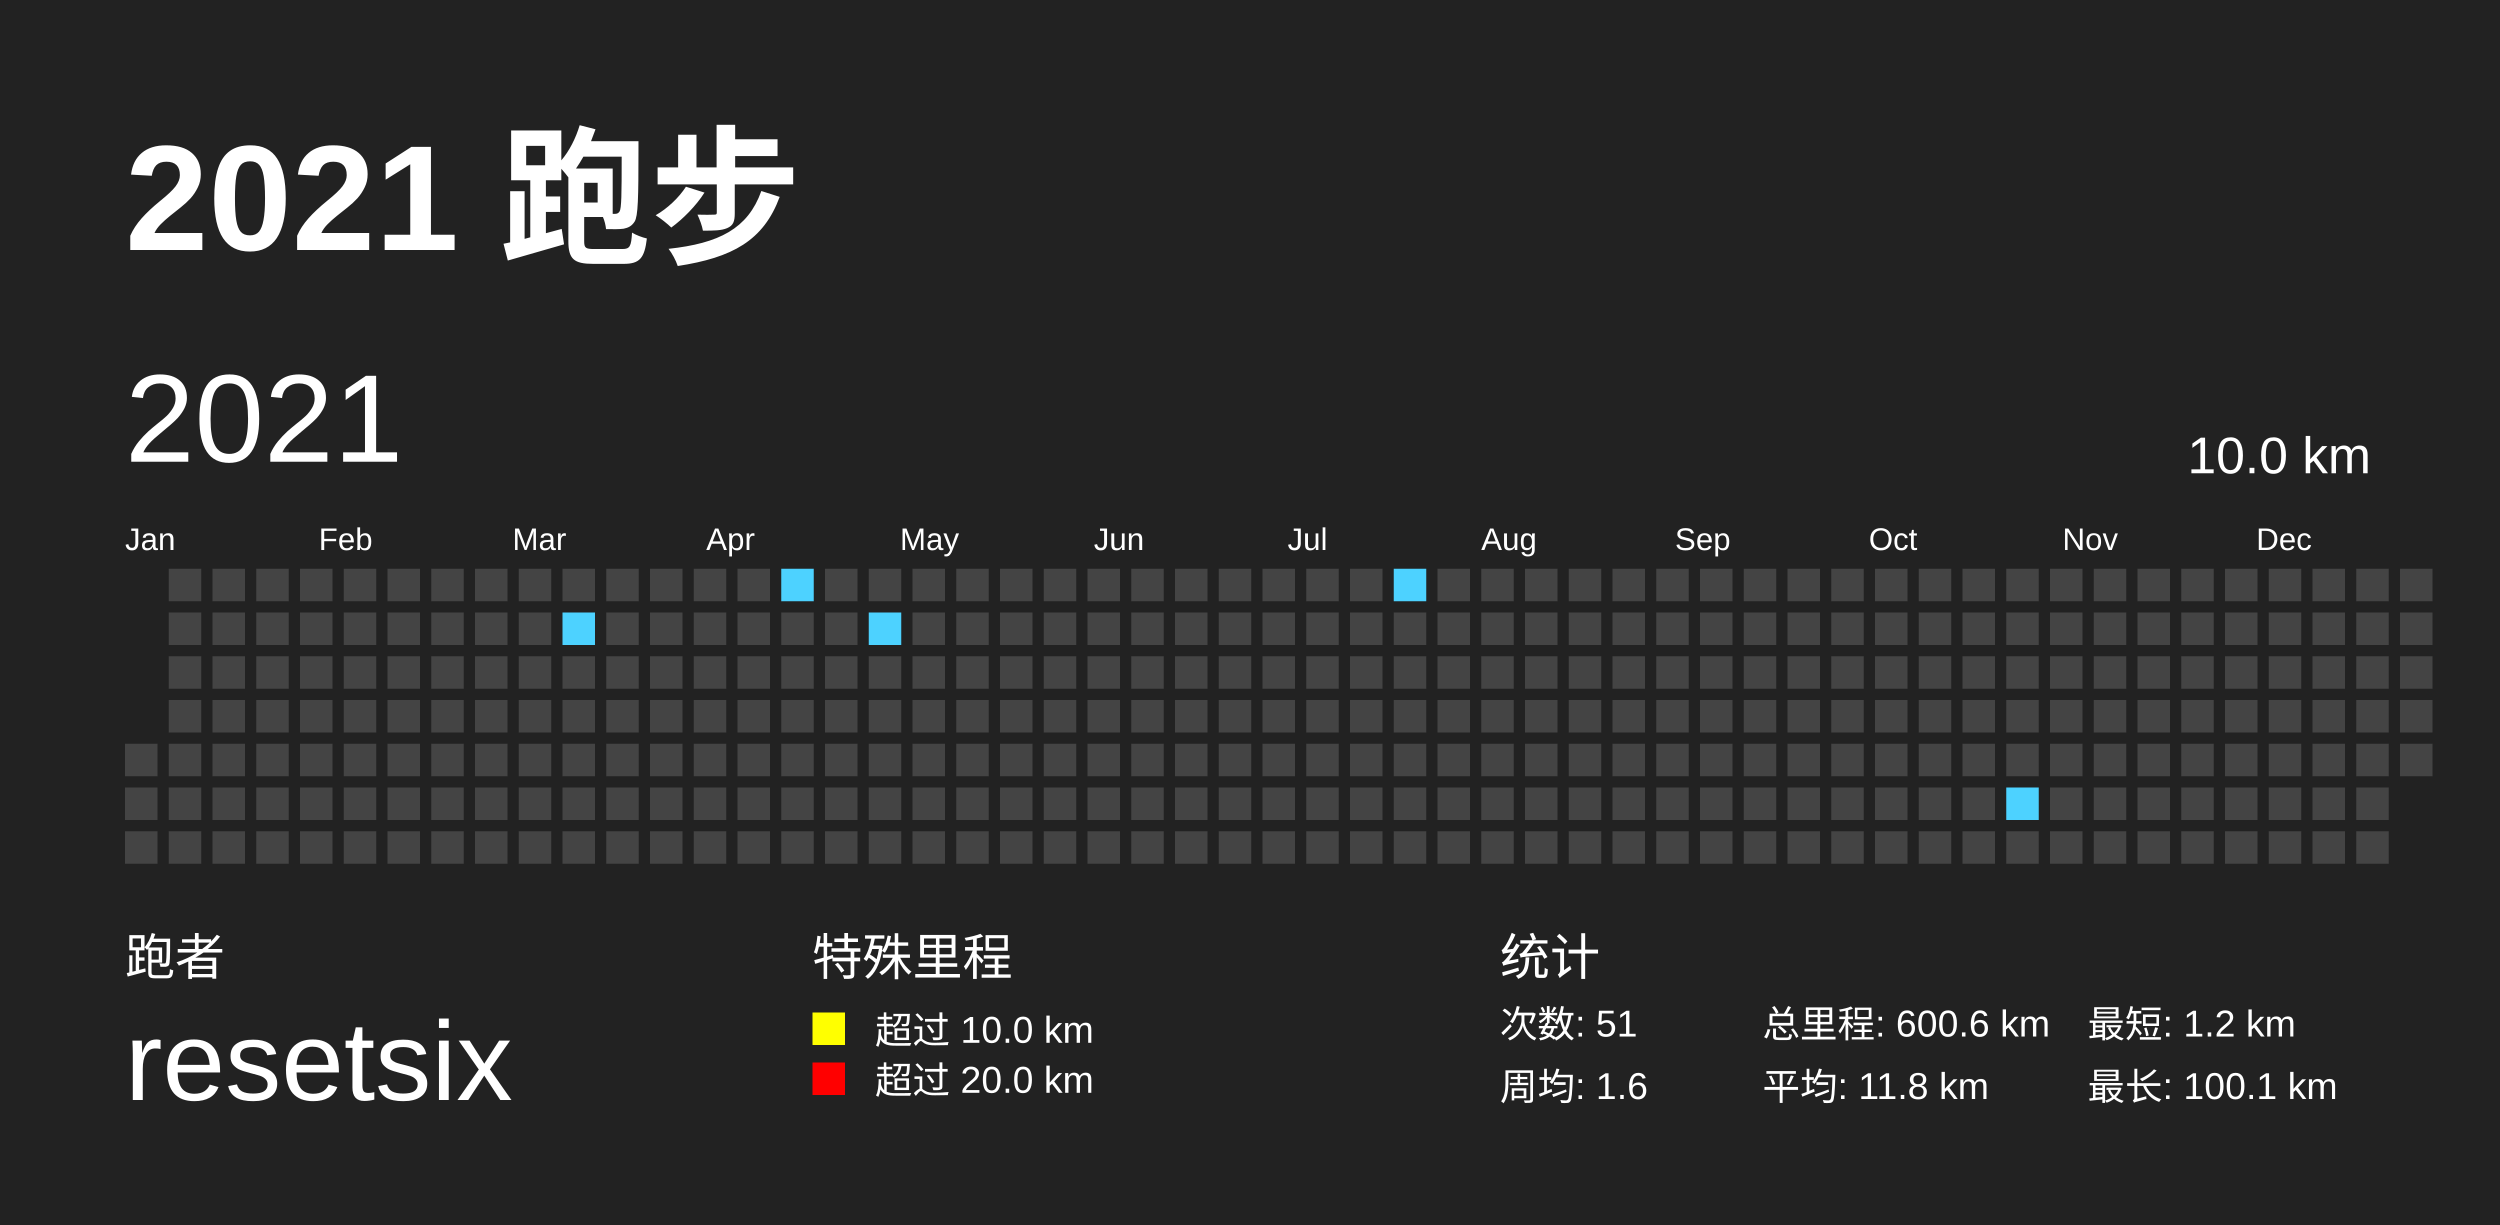
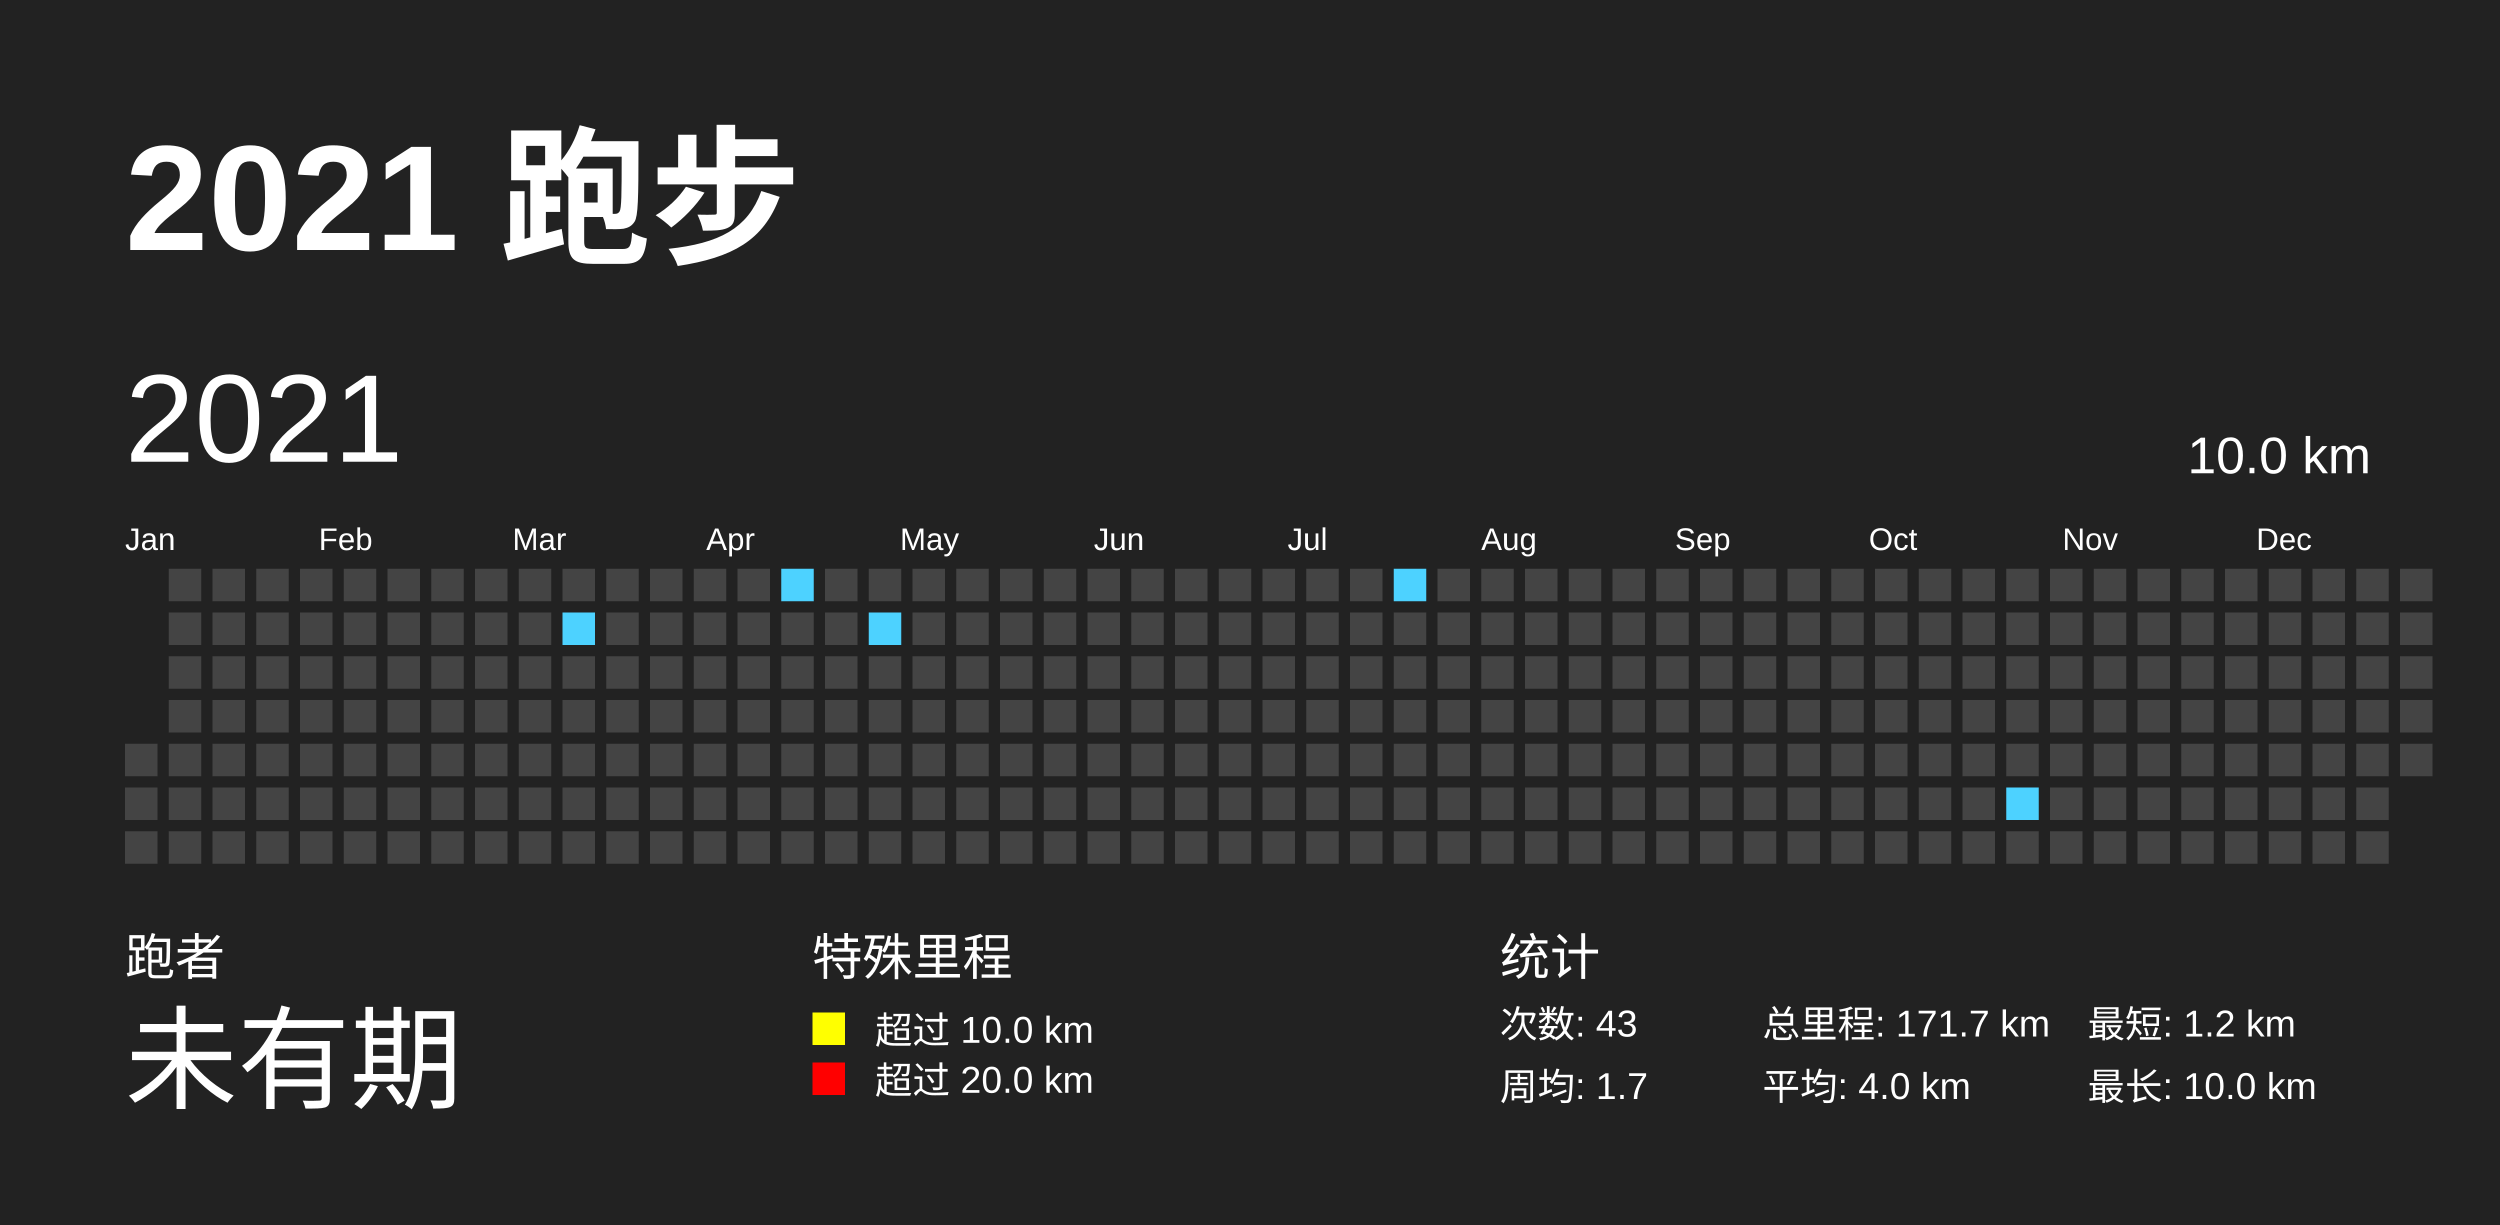
<svg xmlns="http://www.w3.org/2000/svg" baseProfile="full" height="98mm" version="1.1" viewBox="0,0,200,98" width="200mm">
  <defs>
    <pattern height="2" id="indoor-stripe" patternUnits="userSpaceOnUse" width="2">
      <line stroke="white" stroke-opacity="0.45" stroke-width="0.5" x1="0" x2="2" y1="2" y2="0" />
    </pattern>
  </defs>
  <rect fill="#222222" height="98" width="200" x="0" y="0" />
  <text fill="#FFFFFF" style="font-size:12px; font-family:Arial; font-weight:bold;" x="10" y="20">2021 跑步</text>
  <text fill="#FFFFFF" style="font-size:4px; font-family:Arial" x="10" y="78">跑者</text>
-   <text fill="#FFFFFF" style="font-size:9px; font-family:Arial" x="10" y="88">resetsix</text>
+   <text fill="#FFFFFF" style="font-size:9px; font-family:Arial" x="10" y="88">未有期</text>
  <text fill="#FFFFFF" style="font-size:4px; font-family:Arial" x="65" y="78">特殊里程</text>
  <rect fill="yellow" height="2.6" width="2.6" x="65" y="81" />
  <text fill="#FFFFFF" style="font-size:3px; font-family:Arial" x="70" y="83.5">超过 10.0 km</text>
  <rect fill="red" height="2.6" width="2.6" x="65" y="85" />
  <text fill="#FFFFFF" style="font-size:3px; font-family:Arial" x="70" y="87.5">超过 20.0 km</text>
  <text fill="#FFFFFF" style="font-size:4px; font-family:Arial" x="120" y="78">统计</text>
-   <text fill="#FFFFFF" style="font-size:3px; font-family:Arial" x="120" y="83">次数: 51</text>
-   <text fill="#FFFFFF" style="font-size:3px; font-family:Arial" x="120" y="88">周均: 1.6</text>
-   <text fill="#FFFFFF" style="font-size:3px; font-family:Arial" x="141" y="83">总里程: 600.6 km</text>
-   <text fill="#FFFFFF" style="font-size:3px; font-family:Arial" x="141" y="88">平均: 11.8 km</text>
+   <text fill="#FFFFFF" style="font-size:3px; font-family:Arial" x="120" y="83">次数: 43</text>
+   <text fill="#FFFFFF" style="font-size:3px; font-family:Arial" x="120" y="88">周均: 1.7</text>
+   <text fill="#FFFFFF" style="font-size:3px; font-family:Arial" x="141" y="83">总里程: 171.7 km</text>
+   <text fill="#FFFFFF" style="font-size:3px; font-family:Arial" x="141" y="88">平均: 4.0 km</text>
  <text fill="#FFFFFF" style="font-size:3px; font-family:Arial" x="167" y="83">最短: 1.2 km</text>
-   <text fill="#FFFFFF" style="font-size:3px; font-family:Arial" x="167" y="88">最长: 100.1 km</text>
+   <text fill="#FFFFFF" style="font-size:3px; font-family:Arial" x="167" y="88">最长: 10.0 km</text>
  <text dominant-baseline="hanging" fill="#FFFFFF" style="font-size:10.0px; font-family:Arial;" x="10" y="30">2021</text>
  <text dominant-baseline="hanging" fill="#FFFFFF" style="font-size:4.125px; font-family:Arial;" x="175" y="35">10.0 km</text>
  <text fill="#FFFFFF" style="font-size:2.5px; font-family:Arial" x="10.0" y="44">Jan</text>
  <text fill="#FFFFFF" style="font-size:2.5px; font-family:Arial" x="25.5" y="44">Feb</text>
  <text fill="#FFFFFF" style="font-size:2.5px; font-family:Arial" x="41.0" y="44">Mar</text>
  <text fill="#FFFFFF" style="font-size:2.5px; font-family:Arial" x="56.5" y="44">Apr</text>
  <text fill="#FFFFFF" style="font-size:2.5px; font-family:Arial" x="72.0" y="44">May</text>
  <text fill="#FFFFFF" style="font-size:2.5px; font-family:Arial" x="87.5" y="44">Jun</text>
  <text fill="#FFFFFF" style="font-size:2.5px; font-family:Arial" x="103.0" y="44">Jul</text>
  <text fill="#FFFFFF" style="font-size:2.5px; font-family:Arial" x="118.5" y="44">Aug</text>
  <text fill="#FFFFFF" style="font-size:2.5px; font-family:Arial" x="134.0" y="44">Sep</text>
  <text fill="#FFFFFF" style="font-size:2.5px; font-family:Arial" x="149.5" y="44">Oct</text>
  <text fill="#FFFFFF" style="font-size:2.5px; font-family:Arial" x="165.0" y="44">Nov</text>
  <text fill="#FFFFFF" style="font-size:2.5px; font-family:Arial" x="180.5" y="44">Dec</text>
  <rect fill="#444444" height="2.6" width="2.6" x="10.0" y="59.5" />
  <rect fill="#444444" height="2.6" width="2.6" x="10.0" y="63.0" />
  <rect fill="#444444" height="2.6" width="2.6" x="10.0" y="66.5" />
  <rect fill="#444444" height="2.6" width="2.6" x="13.5" y="45.5" />
  <rect fill="#444444" height="2.6" width="2.6" x="13.5" y="49.0" />
  <rect fill="#444444" height="2.6" width="2.6" x="13.5" y="52.5" />
  <rect fill="#444444" height="2.6" width="2.6" x="13.5" y="56.0" />
  <rect fill="#444444" height="2.6" width="2.6" x="13.5" y="59.5" />
  <rect fill="#444444" height="2.6" width="2.6" x="13.5" y="63.0" />
  <rect fill="#444444" height="2.6" width="2.6" x="13.5" y="66.5" />
  <rect fill="#444444" height="2.6" width="2.6" x="17.0" y="45.5" />
  <rect fill="#444444" height="2.6" width="2.6" x="17.0" y="49.0" />
  <rect fill="#444444" height="2.6" width="2.6" x="17.0" y="52.5" />
  <rect fill="#444444" height="2.6" width="2.6" x="17.0" y="56.0" />
  <rect fill="#444444" height="2.6" width="2.6" x="17.0" y="59.5" />
  <rect fill="#444444" height="2.6" width="2.6" x="17.0" y="63.0" />
  <rect fill="#444444" height="2.6" width="2.6" x="17.0" y="66.5" />
  <rect fill="#444444" height="2.6" width="2.6" x="20.5" y="45.5" />
  <rect fill="#444444" height="2.6" width="2.6" x="20.5" y="49.0" />
  <rect fill="#444444" height="2.6" width="2.6" x="20.5" y="52.5" />
  <rect fill="#444444" height="2.6" width="2.6" x="20.5" y="56.0" />
  <rect fill="#444444" height="2.6" width="2.6" x="20.5" y="59.5" />
  <rect fill="#444444" height="2.6" width="2.6" x="20.5" y="63.0" />
  <rect fill="#444444" height="2.6" width="2.6" x="20.5" y="66.5" />
  <rect fill="#444444" height="2.6" width="2.6" x="24.0" y="45.5" />
  <rect fill="#444444" height="2.6" width="2.6" x="24.0" y="49.0" />
  <rect fill="#444444" height="2.6" width="2.6" x="24.0" y="52.5" />
  <rect fill="#444444" height="2.6" width="2.6" x="24.0" y="56.0" />
  <rect fill="#444444" height="2.6" width="2.6" x="24.0" y="59.5" />
  <rect fill="#444444" height="2.6" width="2.6" x="24.0" y="63.0" />
  <rect fill="#444444" height="2.6" width="2.6" x="24.0" y="66.5" />
  <rect fill="#444444" height="2.6" width="2.6" x="27.5" y="45.5" />
  <rect fill="#444444" height="2.6" width="2.6" x="27.5" y="49.0" />
  <rect fill="#444444" height="2.6" width="2.6" x="27.5" y="52.5" />
  <rect fill="#444444" height="2.6" width="2.6" x="27.5" y="56.0" />
  <rect fill="#444444" height="2.6" width="2.6" x="27.5" y="59.5" />
  <rect fill="#444444" height="2.6" width="2.6" x="27.5" y="63.0" />
  <rect fill="#444444" height="2.6" width="2.6" x="27.5" y="66.5" />
  <rect fill="#444444" height="2.6" width="2.6" x="31.0" y="45.5" />
  <rect fill="#444444" height="2.6" width="2.6" x="31.0" y="49.0" />
  <rect fill="#444444" height="2.6" width="2.6" x="31.0" y="52.5" />
  <rect fill="#444444" height="2.6" width="2.6" x="31.0" y="56.0" />
  <rect fill="#444444" height="2.6" width="2.6" x="31.0" y="59.5" />
  <rect fill="#444444" height="2.6" width="2.6" x="31.0" y="63.0" />
  <rect fill="#444444" height="2.6" width="2.6" x="31.0" y="66.5" />
  <rect fill="#444444" height="2.6" width="2.6" x="34.5" y="45.5" />
  <rect fill="#444444" height="2.6" width="2.6" x="34.5" y="49.0" />
  <rect fill="#444444" height="2.6" width="2.6" x="34.5" y="52.5" />
  <rect fill="#444444" height="2.6" width="2.6" x="34.5" y="56.0" />
  <rect fill="#444444" height="2.6" width="2.6" x="34.5" y="59.5" />
  <rect fill="#444444" height="2.6" width="2.6" x="34.5" y="63.0" />
  <rect fill="#444444" height="2.6" width="2.6" x="34.5" y="66.5" />
  <rect fill="#444444" height="2.6" width="2.6" x="38.0" y="45.5" />
  <rect fill="#444444" height="2.6" width="2.6" x="38.0" y="49.0" />
  <rect fill="#444444" height="2.6" width="2.6" x="38.0" y="52.5" />
  <rect fill="#444444" height="2.6" width="2.6" x="38.0" y="56.0" />
  <rect fill="#444444" height="2.6" width="2.6" x="38.0" y="59.5" />
  <rect fill="#444444" height="2.6" width="2.6" x="38.0" y="63.0" />
  <rect fill="#444444" height="2.6" width="2.6" x="38.0" y="66.5" />
  <rect fill="#444444" height="2.6" width="2.6" x="41.5" y="45.5" />
  <rect fill="#444444" height="2.6" width="2.6" x="41.5" y="49.0" />
  <rect fill="#444444" height="2.6" width="2.6" x="41.5" y="52.5" />
  <rect fill="#444444" height="2.6" width="2.6" x="41.5" y="56.0" />
  <rect fill="#444444" height="2.6" width="2.6" x="41.5" y="59.5" />
  <rect fill="#444444" height="2.6" width="2.6" x="41.5" y="63.0" />
  <rect fill="#444444" height="2.6" width="2.6" x="41.5" y="66.5" />
  <rect fill="#444444" height="2.6" width="2.6" x="45.0" y="45.5" />
  <rect fill="#4DD2FF" height="2.6" width="2.6" x="45.0" y="49.0" />
  <rect fill="#444444" height="2.6" width="2.6" x="45.0" y="52.5" />
  <rect fill="#444444" height="2.6" width="2.6" x="45.0" y="56.0" />
  <rect fill="#444444" height="2.6" width="2.6" x="45.0" y="59.5" />
  <rect fill="#444444" height="2.6" width="2.6" x="45.0" y="63.0" />
  <rect fill="#444444" height="2.6" width="2.6" x="45.0" y="66.5" />
  <rect fill="#444444" height="2.6" width="2.6" x="48.5" y="45.5" />
  <rect fill="#444444" height="2.6" width="2.6" x="48.5" y="49.0" />
  <rect fill="#444444" height="2.6" width="2.6" x="48.5" y="52.5" />
  <rect fill="#444444" height="2.6" width="2.6" x="48.5" y="56.0" />
  <rect fill="#444444" height="2.6" width="2.6" x="48.5" y="59.5" />
  <rect fill="#444444" height="2.6" width="2.6" x="48.5" y="63.0" />
  <rect fill="#444444" height="2.6" width="2.6" x="48.5" y="66.5" />
  <rect fill="#444444" height="2.6" width="2.6" x="52.0" y="45.5" />
  <rect fill="#444444" height="2.6" width="2.6" x="52.0" y="49.0" />
  <rect fill="#444444" height="2.6" width="2.6" x="52.0" y="52.5" />
  <rect fill="#444444" height="2.6" width="2.6" x="52.0" y="56.0" />
  <rect fill="#444444" height="2.6" width="2.6" x="52.0" y="59.5" />
  <rect fill="#444444" height="2.6" width="2.6" x="52.0" y="63.0" />
  <rect fill="#444444" height="2.6" width="2.6" x="52.0" y="66.5" />
  <rect fill="#444444" height="2.6" width="2.6" x="55.5" y="45.5" />
  <rect fill="#444444" height="2.6" width="2.6" x="55.5" y="49.0" />
  <rect fill="#444444" height="2.6" width="2.6" x="55.5" y="52.5" />
  <rect fill="#444444" height="2.6" width="2.6" x="55.5" y="56.0" />
  <rect fill="#444444" height="2.6" width="2.6" x="55.5" y="59.5" />
  <rect fill="#444444" height="2.6" width="2.6" x="55.5" y="63.0" />
  <rect fill="#444444" height="2.6" width="2.6" x="55.5" y="66.5" />
  <rect fill="#444444" height="2.6" width="2.6" x="59.0" y="45.5" />
  <rect fill="#444444" height="2.6" width="2.6" x="59.0" y="49.0" />
  <rect fill="#444444" height="2.6" width="2.6" x="59.0" y="52.5" />
  <rect fill="#444444" height="2.6" width="2.6" x="59.0" y="56.0" />
  <rect fill="#444444" height="2.6" width="2.6" x="59.0" y="59.5" />
  <rect fill="#444444" height="2.6" width="2.6" x="59.0" y="63.0" />
  <rect fill="#444444" height="2.6" width="2.6" x="59.0" y="66.5" />
  <rect fill="#4DD2FF" height="2.6" width="2.6" x="62.5" y="45.5" />
  <rect fill="#444444" height="2.6" width="2.6" x="62.5" y="49.0" />
  <rect fill="#444444" height="2.6" width="2.6" x="62.5" y="52.5" />
  <rect fill="#444444" height="2.6" width="2.6" x="62.5" y="56.0" />
  <rect fill="#444444" height="2.6" width="2.6" x="62.5" y="59.5" />
  <rect fill="#444444" height="2.6" width="2.6" x="62.5" y="63.0" />
  <rect fill="#444444" height="2.6" width="2.6" x="62.5" y="66.5" />
  <rect fill="#444444" height="2.6" width="2.6" x="66.0" y="45.5" />
  <rect fill="#444444" height="2.6" width="2.6" x="66.0" y="49.0" />
  <rect fill="#444444" height="2.6" width="2.6" x="66.0" y="52.5" />
  <rect fill="#444444" height="2.6" width="2.6" x="66.0" y="56.0" />
  <rect fill="#444444" height="2.6" width="2.6" x="66.0" y="59.5" />
  <rect fill="#444444" height="2.6" width="2.6" x="66.0" y="63.0" />
  <rect fill="#444444" height="2.6" width="2.6" x="66.0" y="66.5" />
  <rect fill="#444444" height="2.6" width="2.6" x="69.5" y="45.5" />
  <rect fill="#4DD2FF" height="2.6" width="2.6" x="69.5" y="49.0" />
  <rect fill="#444444" height="2.6" width="2.6" x="69.5" y="52.5" />
  <rect fill="#444444" height="2.6" width="2.6" x="69.5" y="56.0" />
  <rect fill="#444444" height="2.6" width="2.6" x="69.5" y="59.5" />
  <rect fill="#444444" height="2.6" width="2.6" x="69.5" y="63.0" />
  <rect fill="#444444" height="2.6" width="2.6" x="69.5" y="66.5" />
  <rect fill="#444444" height="2.6" width="2.6" x="73.0" y="45.5" />
  <rect fill="#444444" height="2.6" width="2.6" x="73.0" y="49.0" />
  <rect fill="#444444" height="2.6" width="2.6" x="73.0" y="52.5" />
  <rect fill="#444444" height="2.6" width="2.6" x="73.0" y="56.0" />
  <rect fill="#444444" height="2.6" width="2.6" x="73.0" y="59.5" />
  <rect fill="#444444" height="2.6" width="2.6" x="73.0" y="63.0" />
  <rect fill="#444444" height="2.6" width="2.6" x="73.0" y="66.5" />
  <rect fill="#444444" height="2.6" width="2.6" x="76.5" y="45.5" />
  <rect fill="#444444" height="2.6" width="2.6" x="76.5" y="49.0" />
  <rect fill="#444444" height="2.6" width="2.6" x="76.5" y="52.5" />
  <rect fill="#444444" height="2.6" width="2.6" x="76.5" y="56.0" />
  <rect fill="#444444" height="2.6" width="2.6" x="76.5" y="59.5" />
  <rect fill="#444444" height="2.6" width="2.6" x="76.5" y="63.0" />
  <rect fill="#444444" height="2.6" width="2.6" x="76.5" y="66.5" />
  <rect fill="#444444" height="2.6" width="2.6" x="80.0" y="45.5" />
  <rect fill="#444444" height="2.6" width="2.6" x="80.0" y="49.0" />
  <rect fill="#444444" height="2.6" width="2.6" x="80.0" y="52.5" />
  <rect fill="#444444" height="2.6" width="2.6" x="80.0" y="56.0" />
  <rect fill="#444444" height="2.6" width="2.6" x="80.0" y="59.5" />
  <rect fill="#444444" height="2.6" width="2.6" x="80.0" y="63.0" />
  <rect fill="#444444" height="2.6" width="2.6" x="80.0" y="66.5" />
  <rect fill="#444444" height="2.6" width="2.6" x="83.5" y="45.5" />
  <rect fill="#444444" height="2.6" width="2.6" x="83.5" y="49.0" />
  <rect fill="#444444" height="2.6" width="2.6" x="83.5" y="52.5" />
  <rect fill="#444444" height="2.6" width="2.6" x="83.5" y="56.0" />
  <rect fill="#444444" height="2.6" width="2.6" x="83.5" y="59.5" />
  <rect fill="#444444" height="2.6" width="2.6" x="83.5" y="63.0" />
  <rect fill="#444444" height="2.6" width="2.6" x="83.5" y="66.5" />
  <rect fill="#444444" height="2.6" width="2.6" x="87.0" y="45.5" />
  <rect fill="#444444" height="2.6" width="2.6" x="87.0" y="49.0" />
  <rect fill="#444444" height="2.6" width="2.6" x="87.0" y="52.5" />
  <rect fill="#444444" height="2.6" width="2.6" x="87.0" y="56.0" />
  <rect fill="#444444" height="2.6" width="2.6" x="87.0" y="59.5" />
  <rect fill="#444444" height="2.6" width="2.6" x="87.0" y="63.0" />
  <rect fill="#444444" height="2.6" width="2.6" x="87.0" y="66.5" />
  <rect fill="#444444" height="2.6" width="2.6" x="90.5" y="45.5" />
  <rect fill="#444444" height="2.6" width="2.6" x="90.5" y="49.0" />
  <rect fill="#444444" height="2.6" width="2.6" x="90.5" y="52.5" />
  <rect fill="#444444" height="2.6" width="2.6" x="90.5" y="56.0" />
  <rect fill="#444444" height="2.6" width="2.6" x="90.5" y="59.5" />
  <rect fill="#444444" height="2.6" width="2.6" x="90.5" y="63.0" />
  <rect fill="#444444" height="2.6" width="2.6" x="90.5" y="66.5" />
  <rect fill="#444444" height="2.6" width="2.6" x="94.0" y="45.5" />
  <rect fill="#444444" height="2.6" width="2.6" x="94.0" y="49.0" />
  <rect fill="#444444" height="2.6" width="2.6" x="94.0" y="52.5" />
  <rect fill="#444444" height="2.6" width="2.6" x="94.0" y="56.0" />
  <rect fill="#444444" height="2.6" width="2.6" x="94.0" y="59.5" />
  <rect fill="#444444" height="2.6" width="2.6" x="94.0" y="63.0" />
  <rect fill="#444444" height="2.6" width="2.6" x="94.0" y="66.5" />
  <rect fill="#444444" height="2.6" width="2.6" x="97.5" y="45.5" />
  <rect fill="#444444" height="2.6" width="2.6" x="97.5" y="49.0" />
  <rect fill="#444444" height="2.6" width="2.6" x="97.5" y="52.5" />
  <rect fill="#444444" height="2.6" width="2.6" x="97.5" y="56.0" />
  <rect fill="#444444" height="2.6" width="2.6" x="97.5" y="59.5" />
  <rect fill="#444444" height="2.6" width="2.6" x="97.5" y="63.0" />
  <rect fill="#444444" height="2.6" width="2.6" x="97.5" y="66.5" />
  <rect fill="#444444" height="2.6" width="2.6" x="101.0" y="45.5" />
  <rect fill="#444444" height="2.6" width="2.6" x="101.0" y="49.0" />
  <rect fill="#444444" height="2.6" width="2.6" x="101.0" y="52.5" />
  <rect fill="#444444" height="2.6" width="2.6" x="101.0" y="56.0" />
  <rect fill="#444444" height="2.6" width="2.6" x="101.0" y="59.5" />
  <rect fill="#444444" height="2.6" width="2.6" x="101.0" y="63.0" />
  <rect fill="#444444" height="2.6" width="2.6" x="101.0" y="66.5" />
  <rect fill="#444444" height="2.6" width="2.6" x="104.5" y="45.5" />
  <rect fill="#444444" height="2.6" width="2.6" x="104.5" y="49.0" />
  <rect fill="#444444" height="2.6" width="2.6" x="104.5" y="52.5" />
  <rect fill="#444444" height="2.6" width="2.6" x="104.5" y="56.0" />
  <rect fill="#444444" height="2.6" width="2.6" x="104.5" y="59.5" />
  <rect fill="#444444" height="2.6" width="2.6" x="104.5" y="63.0" />
  <rect fill="#444444" height="2.6" width="2.6" x="104.5" y="66.5" />
  <rect fill="#444444" height="2.6" width="2.6" x="108.0" y="45.5" />
  <rect fill="#444444" height="2.6" width="2.6" x="108.0" y="49.0" />
  <rect fill="#444444" height="2.6" width="2.6" x="108.0" y="52.5" />
  <rect fill="#444444" height="2.6" width="2.6" x="108.0" y="56.0" />
  <rect fill="#444444" height="2.6" width="2.6" x="108.0" y="59.5" />
  <rect fill="#444444" height="2.6" width="2.6" x="108.0" y="63.0" />
  <rect fill="#444444" height="2.6" width="2.6" x="108.0" y="66.5" />
  <rect fill="#4DD2FF" height="2.6" width="2.6" x="111.5" y="45.5" />
  <rect fill="#444444" height="2.6" width="2.6" x="111.5" y="49.0" />
  <rect fill="#444444" height="2.6" width="2.6" x="111.5" y="52.5" />
  <rect fill="#444444" height="2.6" width="2.6" x="111.5" y="56.0" />
  <rect fill="#444444" height="2.6" width="2.6" x="111.5" y="59.5" />
  <rect fill="#444444" height="2.6" width="2.6" x="111.5" y="63.0" />
  <rect fill="#444444" height="2.6" width="2.6" x="111.5" y="66.5" />
  <rect fill="#444444" height="2.6" width="2.6" x="115.0" y="45.5" />
  <rect fill="#444444" height="2.6" width="2.6" x="115.0" y="49.0" />
  <rect fill="#444444" height="2.6" width="2.6" x="115.0" y="52.5" />
  <rect fill="#444444" height="2.6" width="2.6" x="115.0" y="56.0" />
  <rect fill="#444444" height="2.6" width="2.6" x="115.0" y="59.5" />
  <rect fill="#444444" height="2.6" width="2.6" x="115.0" y="63.0" />
  <rect fill="#444444" height="2.6" width="2.6" x="115.0" y="66.5" />
  <rect fill="#444444" height="2.6" width="2.6" x="118.5" y="45.5" />
  <rect fill="#444444" height="2.6" width="2.6" x="118.5" y="49.0" />
  <rect fill="#444444" height="2.6" width="2.6" x="118.5" y="52.5" />
  <rect fill="#444444" height="2.6" width="2.6" x="118.5" y="56.0" />
  <rect fill="#444444" height="2.6" width="2.6" x="118.5" y="59.5" />
  <rect fill="#444444" height="2.6" width="2.6" x="118.5" y="63.0" />
  <rect fill="#444444" height="2.6" width="2.6" x="118.5" y="66.5" />
  <rect fill="#444444" height="2.6" width="2.6" x="122.0" y="45.5" />
  <rect fill="#444444" height="2.6" width="2.6" x="122.0" y="49.0" />
  <rect fill="#444444" height="2.6" width="2.6" x="122.0" y="52.5" />
  <rect fill="#444444" height="2.6" width="2.6" x="122.0" y="56.0" />
  <rect fill="#444444" height="2.6" width="2.6" x="122.0" y="59.5" />
  <rect fill="#444444" height="2.6" width="2.6" x="122.0" y="63.0" />
  <rect fill="#444444" height="2.6" width="2.6" x="122.0" y="66.5" />
  <rect fill="#444444" height="2.6" width="2.6" x="125.5" y="45.5" />
  <rect fill="#444444" height="2.6" width="2.6" x="125.5" y="49.0" />
  <rect fill="#444444" height="2.6" width="2.6" x="125.5" y="52.5" />
  <rect fill="#444444" height="2.6" width="2.6" x="125.5" y="56.0" />
  <rect fill="#444444" height="2.6" width="2.6" x="125.5" y="59.5" />
  <rect fill="#444444" height="2.6" width="2.6" x="125.5" y="63.0" />
  <rect fill="#444444" height="2.6" width="2.6" x="125.5" y="66.5" />
  <rect fill="#444444" height="2.6" width="2.6" x="129.0" y="45.5" />
  <rect fill="#444444" height="2.6" width="2.6" x="129.0" y="49.0" />
  <rect fill="#444444" height="2.6" width="2.6" x="129.0" y="52.5" />
  <rect fill="#444444" height="2.6" width="2.6" x="129.0" y="56.0" />
  <rect fill="#444444" height="2.6" width="2.6" x="129.0" y="59.5" />
  <rect fill="#444444" height="2.6" width="2.6" x="129.0" y="63.0" />
  <rect fill="#444444" height="2.6" width="2.6" x="129.0" y="66.5" />
  <rect fill="#444444" height="2.6" width="2.6" x="132.5" y="45.5" />
  <rect fill="#444444" height="2.6" width="2.6" x="132.5" y="49.0" />
  <rect fill="#444444" height="2.6" width="2.6" x="132.5" y="52.5" />
  <rect fill="#444444" height="2.6" width="2.6" x="132.5" y="56.0" />
  <rect fill="#444444" height="2.6" width="2.6" x="132.5" y="59.5" />
  <rect fill="#444444" height="2.6" width="2.6" x="132.5" y="63.0" />
  <rect fill="#444444" height="2.6" width="2.6" x="132.5" y="66.5" />
  <rect fill="#444444" height="2.6" width="2.6" x="136.0" y="45.5" />
  <rect fill="#444444" height="2.6" width="2.6" x="136.0" y="49.0" />
  <rect fill="#444444" height="2.6" width="2.6" x="136.0" y="52.5" />
  <rect fill="#444444" height="2.6" width="2.6" x="136.0" y="56.0" />
  <rect fill="#444444" height="2.6" width="2.6" x="136.0" y="59.5" />
  <rect fill="#444444" height="2.6" width="2.6" x="136.0" y="63.0" />
  <rect fill="#444444" height="2.6" width="2.6" x="136.0" y="66.5" />
  <rect fill="#444444" height="2.6" width="2.6" x="139.5" y="45.5" />
  <rect fill="#444444" height="2.6" width="2.6" x="139.5" y="49.0" />
  <rect fill="#444444" height="2.6" width="2.6" x="139.5" y="52.5" />
  <rect fill="#444444" height="2.6" width="2.6" x="139.5" y="56.0" />
  <rect fill="#444444" height="2.6" width="2.6" x="139.5" y="59.5" />
  <rect fill="#444444" height="2.6" width="2.6" x="139.5" y="63.0" />
  <rect fill="#444444" height="2.6" width="2.6" x="139.5" y="66.5" />
  <rect fill="#444444" height="2.6" width="2.6" x="143.0" y="45.5" />
  <rect fill="#444444" height="2.6" width="2.6" x="143.0" y="49.0" />
  <rect fill="#444444" height="2.6" width="2.6" x="143.0" y="52.5" />
  <rect fill="#444444" height="2.6" width="2.6" x="143.0" y="56.0" />
  <rect fill="#444444" height="2.6" width="2.6" x="143.0" y="59.5" />
  <rect fill="#444444" height="2.6" width="2.6" x="143.0" y="63.0" />
  <rect fill="#444444" height="2.6" width="2.6" x="143.0" y="66.5" />
  <rect fill="#444444" height="2.6" width="2.6" x="146.5" y="45.5" />
  <rect fill="#444444" height="2.6" width="2.6" x="146.5" y="49.0" />
  <rect fill="#444444" height="2.6" width="2.6" x="146.5" y="52.5" />
  <rect fill="#444444" height="2.6" width="2.6" x="146.5" y="56.0" />
  <rect fill="#444444" height="2.6" width="2.6" x="146.5" y="59.5" />
  <rect fill="#444444" height="2.6" width="2.6" x="146.5" y="63.0" />
  <rect fill="#444444" height="2.6" width="2.6" x="146.5" y="66.5" />
  <rect fill="#444444" height="2.6" width="2.6" x="150.0" y="45.5" />
  <rect fill="#444444" height="2.6" width="2.6" x="150.0" y="49.0" />
  <rect fill="#444444" height="2.6" width="2.6" x="150.0" y="52.5" />
  <rect fill="#444444" height="2.6" width="2.6" x="150.0" y="56.0" />
  <rect fill="#444444" height="2.6" width="2.6" x="150.0" y="59.5" />
  <rect fill="#444444" height="2.6" width="2.6" x="150.0" y="63.0" />
  <rect fill="#444444" height="2.6" width="2.6" x="150.0" y="66.5" />
  <rect fill="#444444" height="2.6" width="2.6" x="153.5" y="45.5" />
  <rect fill="#444444" height="2.6" width="2.6" x="153.5" y="49.0" />
  <rect fill="#444444" height="2.6" width="2.6" x="153.5" y="52.5" />
  <rect fill="#444444" height="2.6" width="2.6" x="153.5" y="56.0" />
  <rect fill="#444444" height="2.6" width="2.6" x="153.5" y="59.5" />
  <rect fill="#444444" height="2.6" width="2.6" x="153.5" y="63.0" />
  <rect fill="#444444" height="2.6" width="2.6" x="153.5" y="66.5" />
  <rect fill="#444444" height="2.6" width="2.6" x="157.0" y="45.5" />
  <rect fill="#444444" height="2.6" width="2.6" x="157.0" y="49.0" />
  <rect fill="#444444" height="2.6" width="2.6" x="157.0" y="52.5" />
  <rect fill="#444444" height="2.6" width="2.6" x="157.0" y="56.0" />
  <rect fill="#444444" height="2.6" width="2.6" x="157.0" y="59.5" />
  <rect fill="#444444" height="2.6" width="2.6" x="157.0" y="63.0" />
  <rect fill="#444444" height="2.6" width="2.6" x="157.0" y="66.5" />
  <rect fill="#444444" height="2.6" width="2.6" x="160.5" y="45.5" />
  <rect fill="#444444" height="2.6" width="2.6" x="160.5" y="49.0" />
  <rect fill="#444444" height="2.6" width="2.6" x="160.5" y="52.5" />
  <rect fill="#444444" height="2.6" width="2.6" x="160.5" y="56.0" />
  <rect fill="#444444" height="2.6" width="2.6" x="160.5" y="59.5" />
  <rect fill="#4DD2FF" height="2.6" width="2.6" x="160.5" y="63.0" />
  <rect fill="#444444" height="2.6" width="2.6" x="160.5" y="66.5" />
  <rect fill="#444444" height="2.6" width="2.6" x="164.0" y="45.5" />
  <rect fill="#444444" height="2.6" width="2.6" x="164.0" y="49.0" />
  <rect fill="#444444" height="2.6" width="2.6" x="164.0" y="52.5" />
  <rect fill="#444444" height="2.6" width="2.6" x="164.0" y="56.0" />
  <rect fill="#444444" height="2.6" width="2.6" x="164.0" y="59.5" />
  <rect fill="#444444" height="2.6" width="2.6" x="164.0" y="63.0" />
  <rect fill="#444444" height="2.6" width="2.6" x="164.0" y="66.5" />
  <rect fill="#444444" height="2.6" width="2.6" x="167.5" y="45.5" />
  <rect fill="#444444" height="2.6" width="2.6" x="167.5" y="49.0" />
  <rect fill="#444444" height="2.6" width="2.6" x="167.5" y="52.5" />
  <rect fill="#444444" height="2.6" width="2.6" x="167.5" y="56.0" />
  <rect fill="#444444" height="2.6" width="2.6" x="167.5" y="59.5" />
  <rect fill="#444444" height="2.6" width="2.6" x="167.5" y="63.0" />
  <rect fill="#444444" height="2.6" width="2.6" x="167.5" y="66.5" />
  <rect fill="#444444" height="2.6" width="2.6" x="171.0" y="45.5" />
  <rect fill="#444444" height="2.6" width="2.6" x="171.0" y="49.0" />
  <rect fill="#444444" height="2.6" width="2.6" x="171.0" y="52.5" />
  <rect fill="#444444" height="2.6" width="2.6" x="171.0" y="56.0" />
  <rect fill="#444444" height="2.6" width="2.6" x="171.0" y="59.5" />
  <rect fill="#444444" height="2.6" width="2.6" x="171.0" y="63.0" />
  <rect fill="#444444" height="2.6" width="2.6" x="171.0" y="66.5" />
  <rect fill="#444444" height="2.6" width="2.6" x="174.5" y="45.5" />
  <rect fill="#444444" height="2.6" width="2.6" x="174.5" y="49.0" />
  <rect fill="#444444" height="2.6" width="2.6" x="174.5" y="52.5" />
  <rect fill="#444444" height="2.6" width="2.6" x="174.5" y="56.0" />
  <rect fill="#444444" height="2.6" width="2.6" x="174.5" y="59.5" />
  <rect fill="#444444" height="2.6" width="2.6" x="174.5" y="63.0" />
  <rect fill="#444444" height="2.6" width="2.6" x="174.5" y="66.5" />
  <rect fill="#444444" height="2.6" width="2.6" x="178.0" y="45.5" />
  <rect fill="#444444" height="2.6" width="2.6" x="178.0" y="49.0" />
  <rect fill="#444444" height="2.6" width="2.6" x="178.0" y="52.5" />
  <rect fill="#444444" height="2.6" width="2.6" x="178.0" y="56.0" />
  <rect fill="#444444" height="2.6" width="2.6" x="178.0" y="59.5" />
  <rect fill="#444444" height="2.6" width="2.6" x="178.0" y="63.0" />
  <rect fill="#444444" height="2.6" width="2.6" x="178.0" y="66.5" />
  <rect fill="#444444" height="2.6" width="2.6" x="181.5" y="45.5" />
  <rect fill="#444444" height="2.6" width="2.6" x="181.5" y="49.0" />
  <rect fill="#444444" height="2.6" width="2.6" x="181.5" y="52.5" />
  <rect fill="#444444" height="2.6" width="2.6" x="181.5" y="56.0" />
  <rect fill="#444444" height="2.6" width="2.6" x="181.5" y="59.5" />
  <rect fill="#444444" height="2.6" width="2.6" x="181.5" y="63.0" />
  <rect fill="#444444" height="2.6" width="2.6" x="181.5" y="66.5" />
  <rect fill="#444444" height="2.6" width="2.6" x="185.0" y="45.5" />
  <rect fill="#444444" height="2.6" width="2.6" x="185.0" y="49.0" />
  <rect fill="#444444" height="2.6" width="2.6" x="185.0" y="52.5" />
  <rect fill="#444444" height="2.6" width="2.6" x="185.0" y="56.0" />
  <rect fill="#444444" height="2.6" width="2.6" x="185.0" y="59.5" />
  <rect fill="#444444" height="2.6" width="2.6" x="185.0" y="63.0" />
  <rect fill="#444444" height="2.6" width="2.6" x="185.0" y="66.5" />
  <rect fill="#444444" height="2.6" width="2.6" x="188.5" y="45.5" />
  <rect fill="#444444" height="2.6" width="2.6" x="188.5" y="49.0" />
  <rect fill="#444444" height="2.6" width="2.6" x="188.5" y="52.5" />
  <rect fill="#444444" height="2.6" width="2.6" x="188.5" y="56.0" />
  <rect fill="#444444" height="2.6" width="2.6" x="188.5" y="59.5" />
  <rect fill="#444444" height="2.6" width="2.6" x="188.5" y="63.0" />
  <rect fill="#444444" height="2.6" width="2.6" x="188.5" y="66.5" />
  <rect fill="#444444" height="2.6" width="2.6" x="192.0" y="45.5" />
  <rect fill="#444444" height="2.6" width="2.6" x="192.0" y="49.0" />
  <rect fill="#444444" height="2.6" width="2.6" x="192.0" y="52.5" />
  <rect fill="#444444" height="2.6" width="2.6" x="192.0" y="56.0" />
  <rect fill="#444444" height="2.6" width="2.6" x="192.0" y="59.5" />
</svg>
